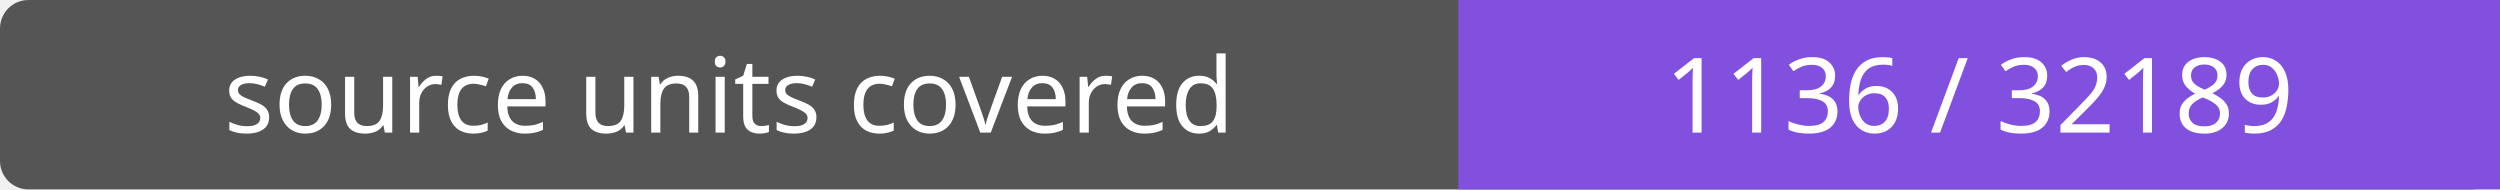
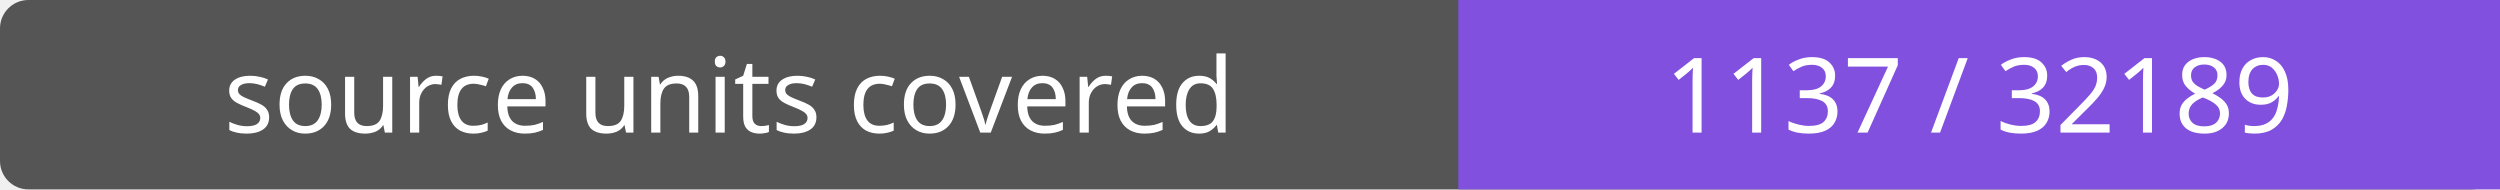
- <svg xmlns="http://www.w3.org/2000/svg" width="264" height="20" role="img" aria-label="source units covered: 1136 / 32189">
+ <svg xmlns="http://www.w3.org/2000/svg" width="264" height="20" role="img" aria-label="source units covered: 1137 / 32189">
  <rect width="264" height="20" rx="3" fill="#555" />
  <path fill="#8250df" d="M154 0h110v20H154z" />
  <g fill="#fff" text-anchor="middle" font-family="Verdana,sans-serif" font-size="11">
    <text x="77.0" y="14">source units covered</text>
-     <text x="209.0" y="14">1136 / 32189</text>
+     <text x="209.0" y="14">1137 / 32189</text>
  </g>
</svg>
